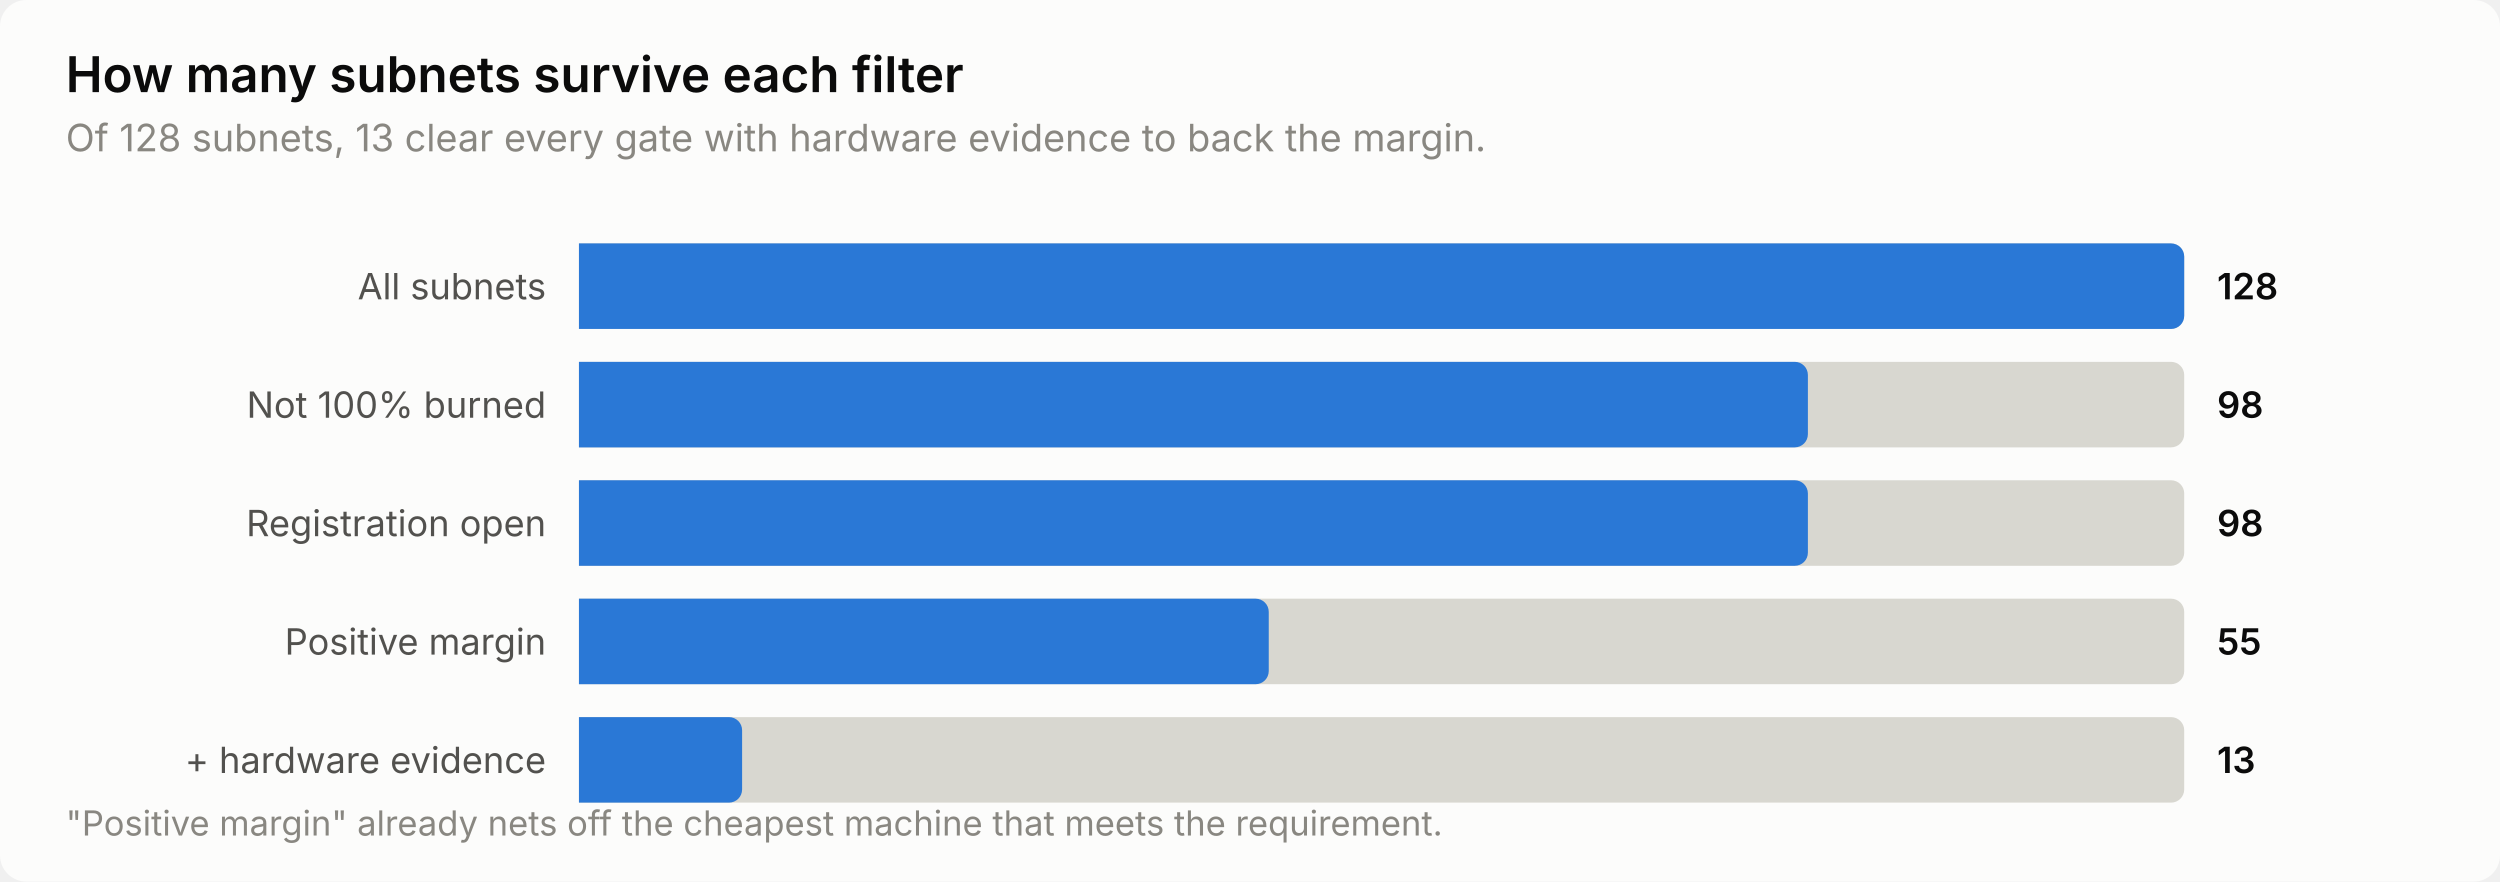
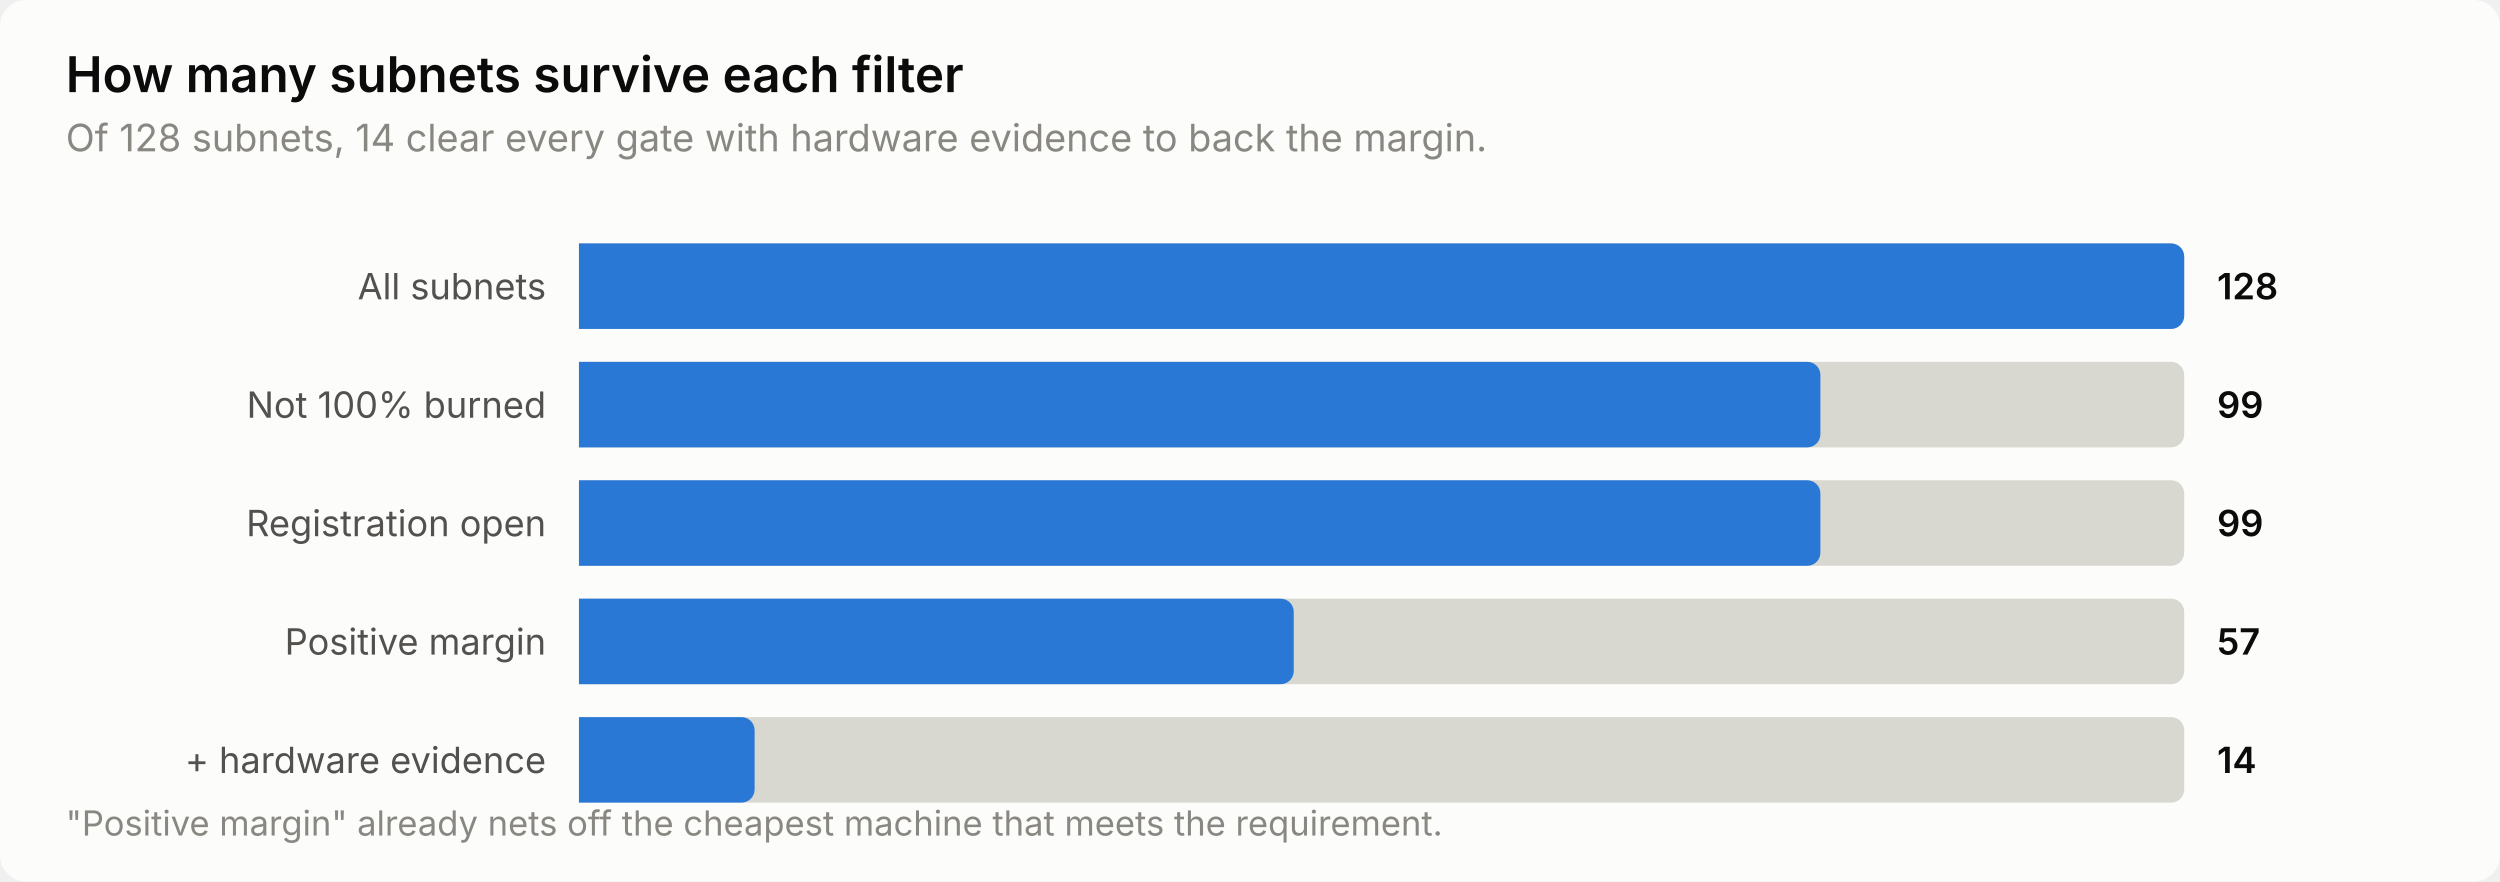
<svg xmlns="http://www.w3.org/2000/svg" width="760" height="268" viewBox="0 0 760 268" role="img" aria-label="How many subnets survive each filter">
  <style>
    text { font-family: system-ui, -apple-system, 'Segoe UI', sans-serif; }
    .t-title { font-size: 15px; font-weight: 600; }
    .t-sub { font-size: 11.5px; }
    .t-lab { font-size: 11px; }
    .t-val { font-size: 11px; font-weight: 600; font-variant-numeric: tabular-nums; }
    .t-tick { font-size: 10.5px; font-variant-numeric: tabular-nums; }

    .surface { fill: #fcfcfb; }
    .ink { fill: #0b0b0b; }
    .ink2 { fill: #52514e; }
    .muted { fill: #898781; }
    .grid { stroke: #e1e0d9; }
    .axis { stroke: #c3c2b7; }
    .accent { fill: #2a78d6; }
    .critical { fill: #d03b3b; }
    .deemph { fill: #d8d7d0; }

    @media (prefers-color-scheme: dark) {
      .surface { fill: #1a1a19; }
      .ink { fill: #ffffff; }
      .ink2 { fill: #c3c2b7; }
      .muted { fill: #898781; }
      .grid { stroke: #2c2c2a; }
      .axis { stroke: #383835; }
      .accent { fill: #3987e5; }
      .deemph { fill: #3a3a37; }
    }
</style>
  <rect class="surface" width="760" height="268" rx="8" />
  <text class="ink t-title" x="20" y="28">How many subnets survive each filter</text>
-   <text class="muted t-sub" x="20" y="46">Of 128 subnets, 13 clear every gate with hardware evidence to back the margin.</text>
+   <text class="muted t-sub" x="20" y="46">Of 128 subnets, 14 clear every gate with hardware evidence to back the margin.</text>
  <text class="ink2 t-lab" x="166" y="91" text-anchor="end">All subnets</text>
  <path class="deemph" d="M176.0,74.0 H660.0 a4.0,4.0 0 0 1 4.0,4.0 V96.0 a4.0,4.0 0 0 1 -4.0,4.0 H176.0 Z" />
  <path class="accent" d="M176.0,74.0 H660.0 a4.0,4.0 0 0 1 4.0,4.0 V96.0 a4.0,4.0 0 0 1 -4.0,4.0 H176.0 Z" />
  <text class="ink t-val" x="674" y="91">128</text>
  <text class="ink2 t-lab" x="166" y="127" text-anchor="end">Not 100% burned</text>
  <path class="deemph" d="M176.0,110.0 H660.0 a4.0,4.0 0 0 1 4.0,4.0 V132.0 a4.0,4.0 0 0 1 -4.0,4.0 H176.0 Z" />
-   <path class="accent" d="M176.0,110.0 H545.6 a4.0,4.0 0 0 1 4.0,4.0 V132.0 a4.0,4.0 0 0 1 -4.0,4.0 H176.0 Z" />
-   <text class="ink t-val" x="674" y="127">98</text>
+   <path class="accent" d="M176.0,110.0 H549.4 a4.0,4.0 0 0 1 4.0,4.0 V132.0 a4.0,4.0 0 0 1 -4.0,4.0 H176.0 Z" />
+   <text class="ink t-val" x="674" y="127">99</text>
  <text class="ink2 t-lab" x="166" y="163" text-anchor="end">Registration open</text>
  <path class="deemph" d="M176.0,146.0 H660.0 a4.0,4.0 0 0 1 4.0,4.0 V168.0 a4.0,4.0 0 0 1 -4.0,4.0 H176.0 Z" />
-   <path class="accent" d="M176.0,146.0 H545.6 a4.0,4.0 0 0 1 4.0,4.0 V168.0 a4.0,4.0 0 0 1 -4.0,4.0 H176.0 Z" />
-   <text class="ink t-val" x="674" y="163">98</text>
+   <path class="accent" d="M176.0,146.0 H549.4 a4.0,4.0 0 0 1 4.0,4.0 V168.0 a4.0,4.0 0 0 1 -4.0,4.0 H176.0 Z" />
+   <text class="ink t-val" x="674" y="163">99</text>
  <text class="ink2 t-lab" x="166" y="199" text-anchor="end">Positive margin</text>
  <path class="deemph" d="M176.0,182.0 H660.0 a4.0,4.0 0 0 1 4.0,4.0 V204.0 a4.0,4.0 0 0 1 -4.0,4.0 H176.0 Z" />
-   <path class="accent" d="M176.0,182.0 H381.7 a4.0,4.0 0 0 1 4.0,4.0 V204.0 a4.0,4.0 0 0 1 -4.0,4.0 H176.0 Z" />
-   <text class="ink t-val" x="674" y="199">55</text>
+   <path class="accent" d="M176.0,182.0 H389.3 a4.0,4.0 0 0 1 4.0,4.0 V204.0 a4.0,4.0 0 0 1 -4.0,4.0 H176.0 Z" />
+   <text class="ink t-val" x="674" y="199">57</text>
  <text class="ink2 t-lab" x="166" y="235" text-anchor="end">+ hardware evidence</text>
  <path class="deemph" d="M176.0,218.0 H660.0 a4.0,4.0 0 0 1 4.0,4.0 V240.0 a4.0,4.0 0 0 1 -4.0,4.0 H176.0 Z" />
-   <path class="accent" d="M176.0,218.0 H221.6 a4.0,4.0 0 0 1 4.0,4.0 V240.0 a4.0,4.0 0 0 1 -4.0,4.0 H176.0 Z" />
-   <text class="ink t-val" x="674" y="235">13</text>
+   <path class="accent" d="M176.0,218.0 H225.4 a4.0,4.0 0 0 1 4.0,4.0 V240.0 a4.0,4.0 0 0 1 -4.0,4.0 H176.0 Z" />
+   <text class="ink t-val" x="674" y="235">14</text>
  <text class="muted t-tick" x="20" y="254">"Positive margin" already nets off the cheapest machine that meets the requirement.</text>
</svg>
